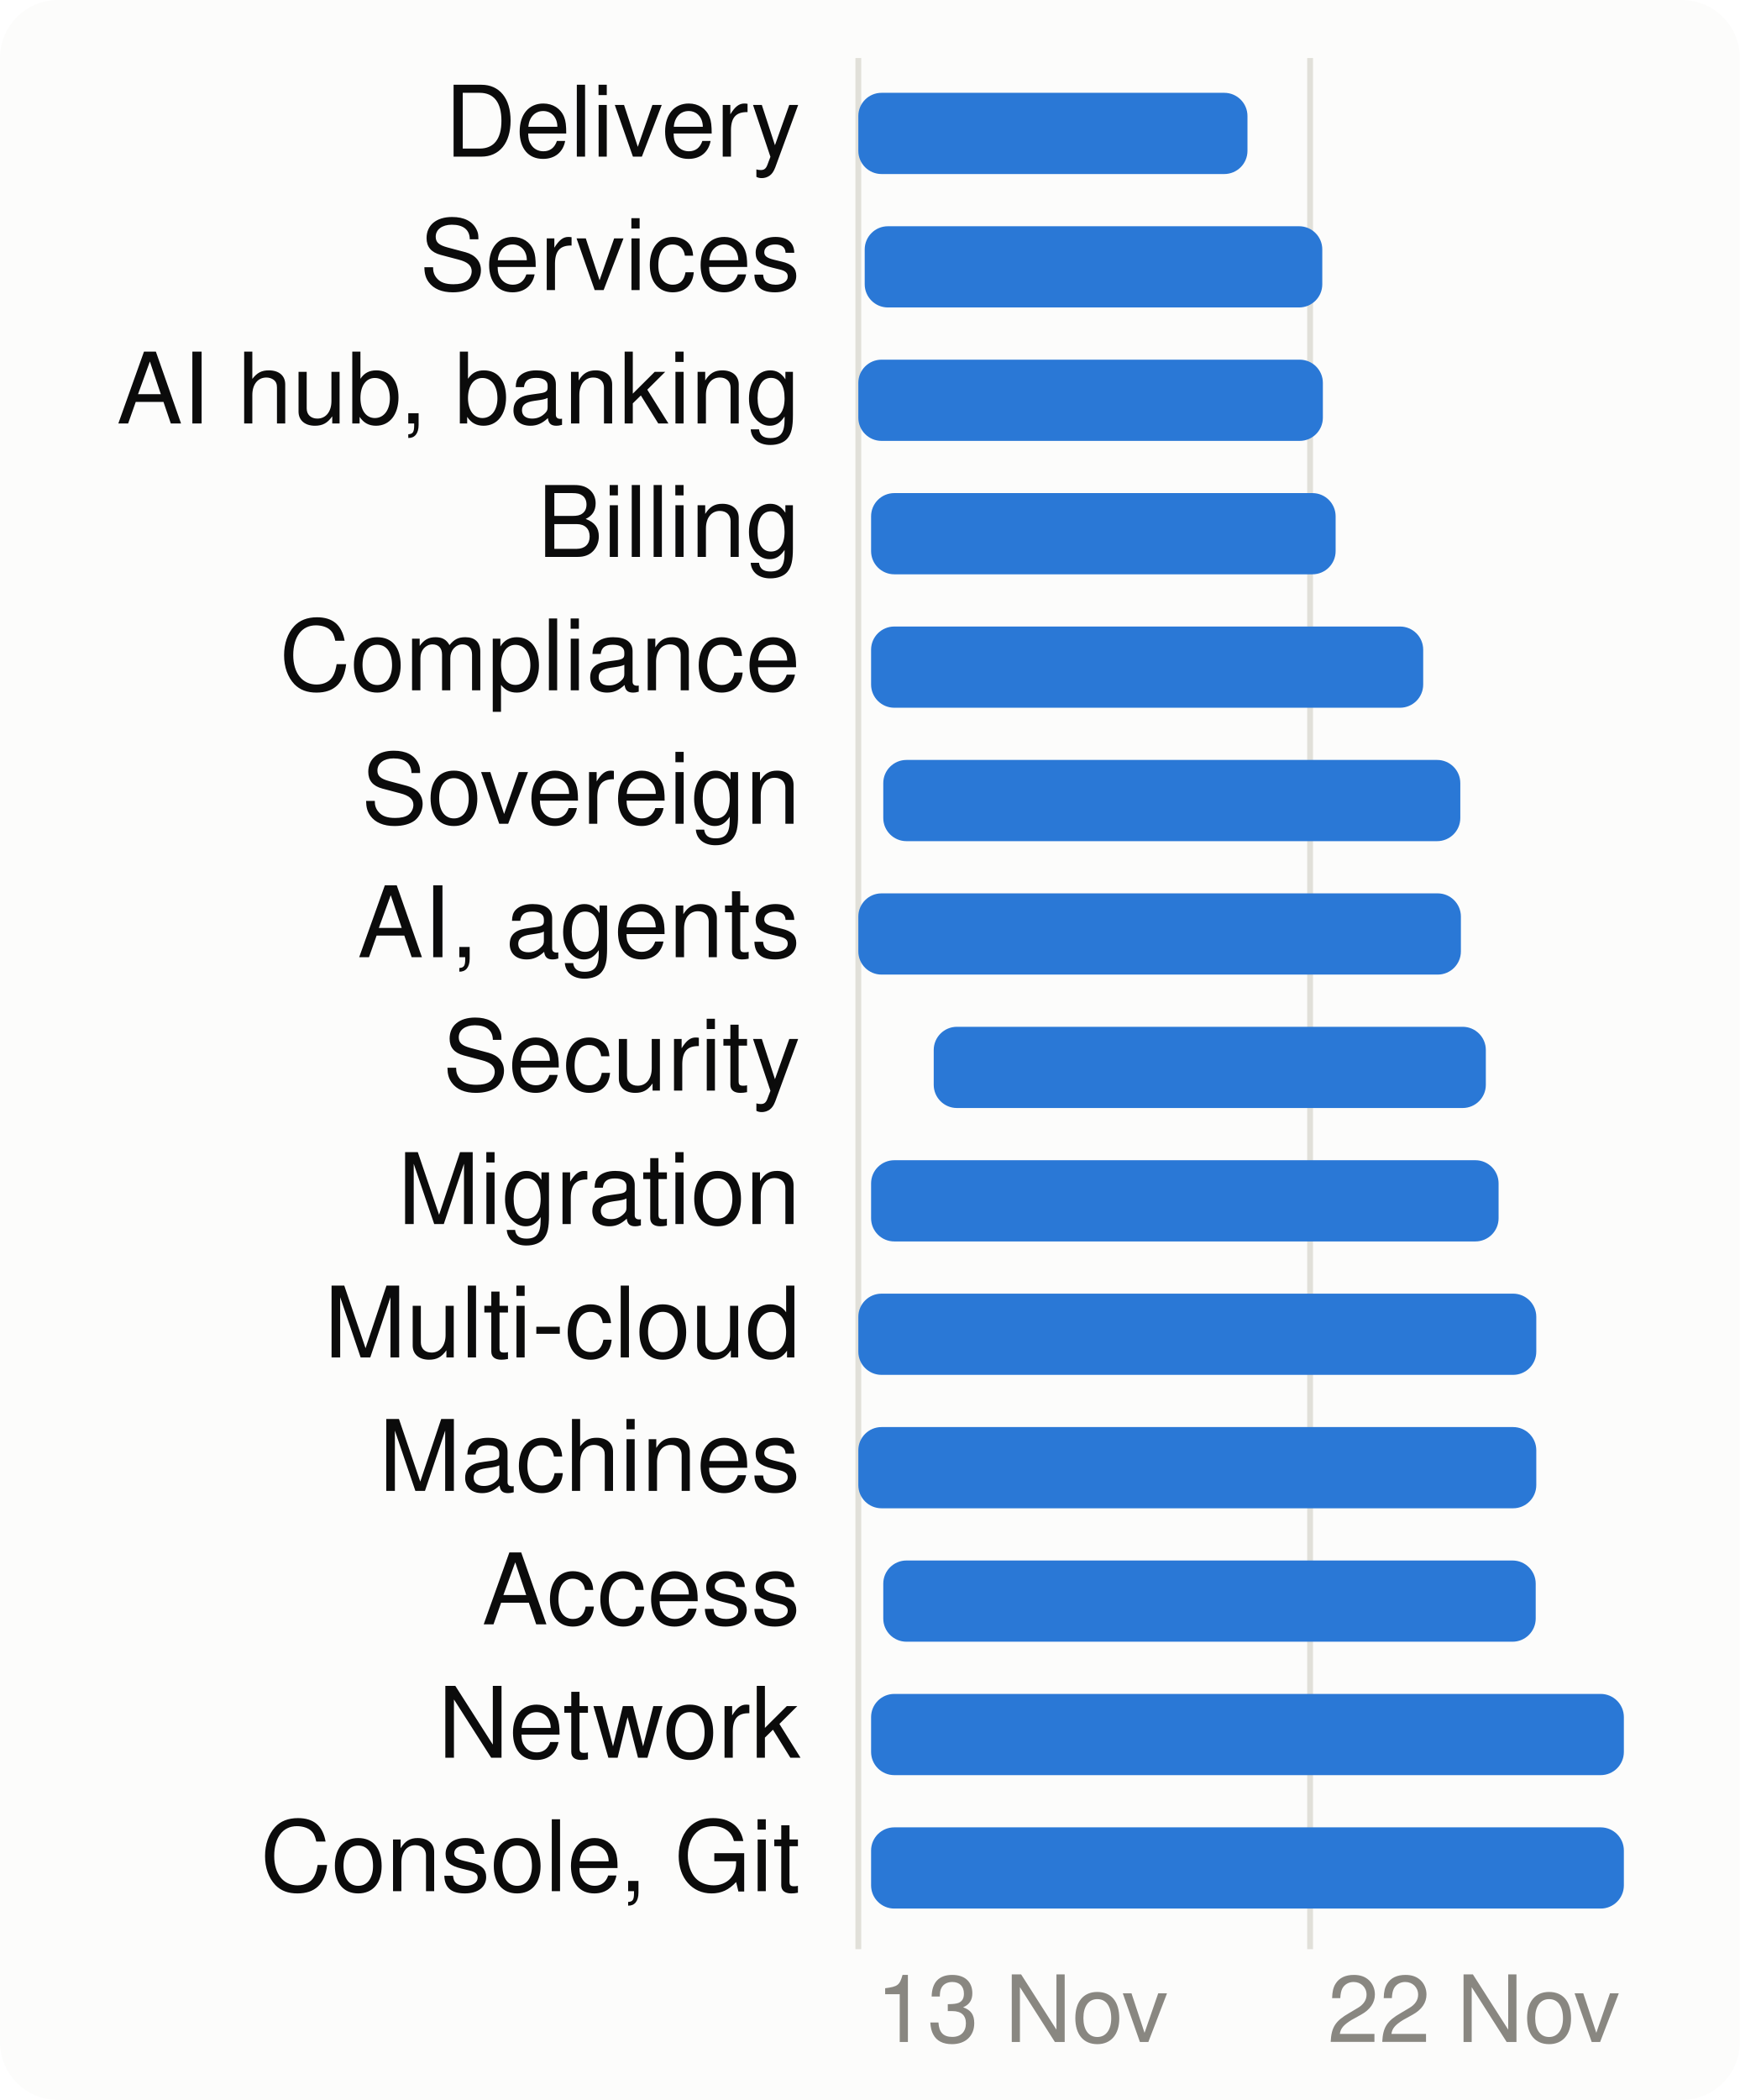
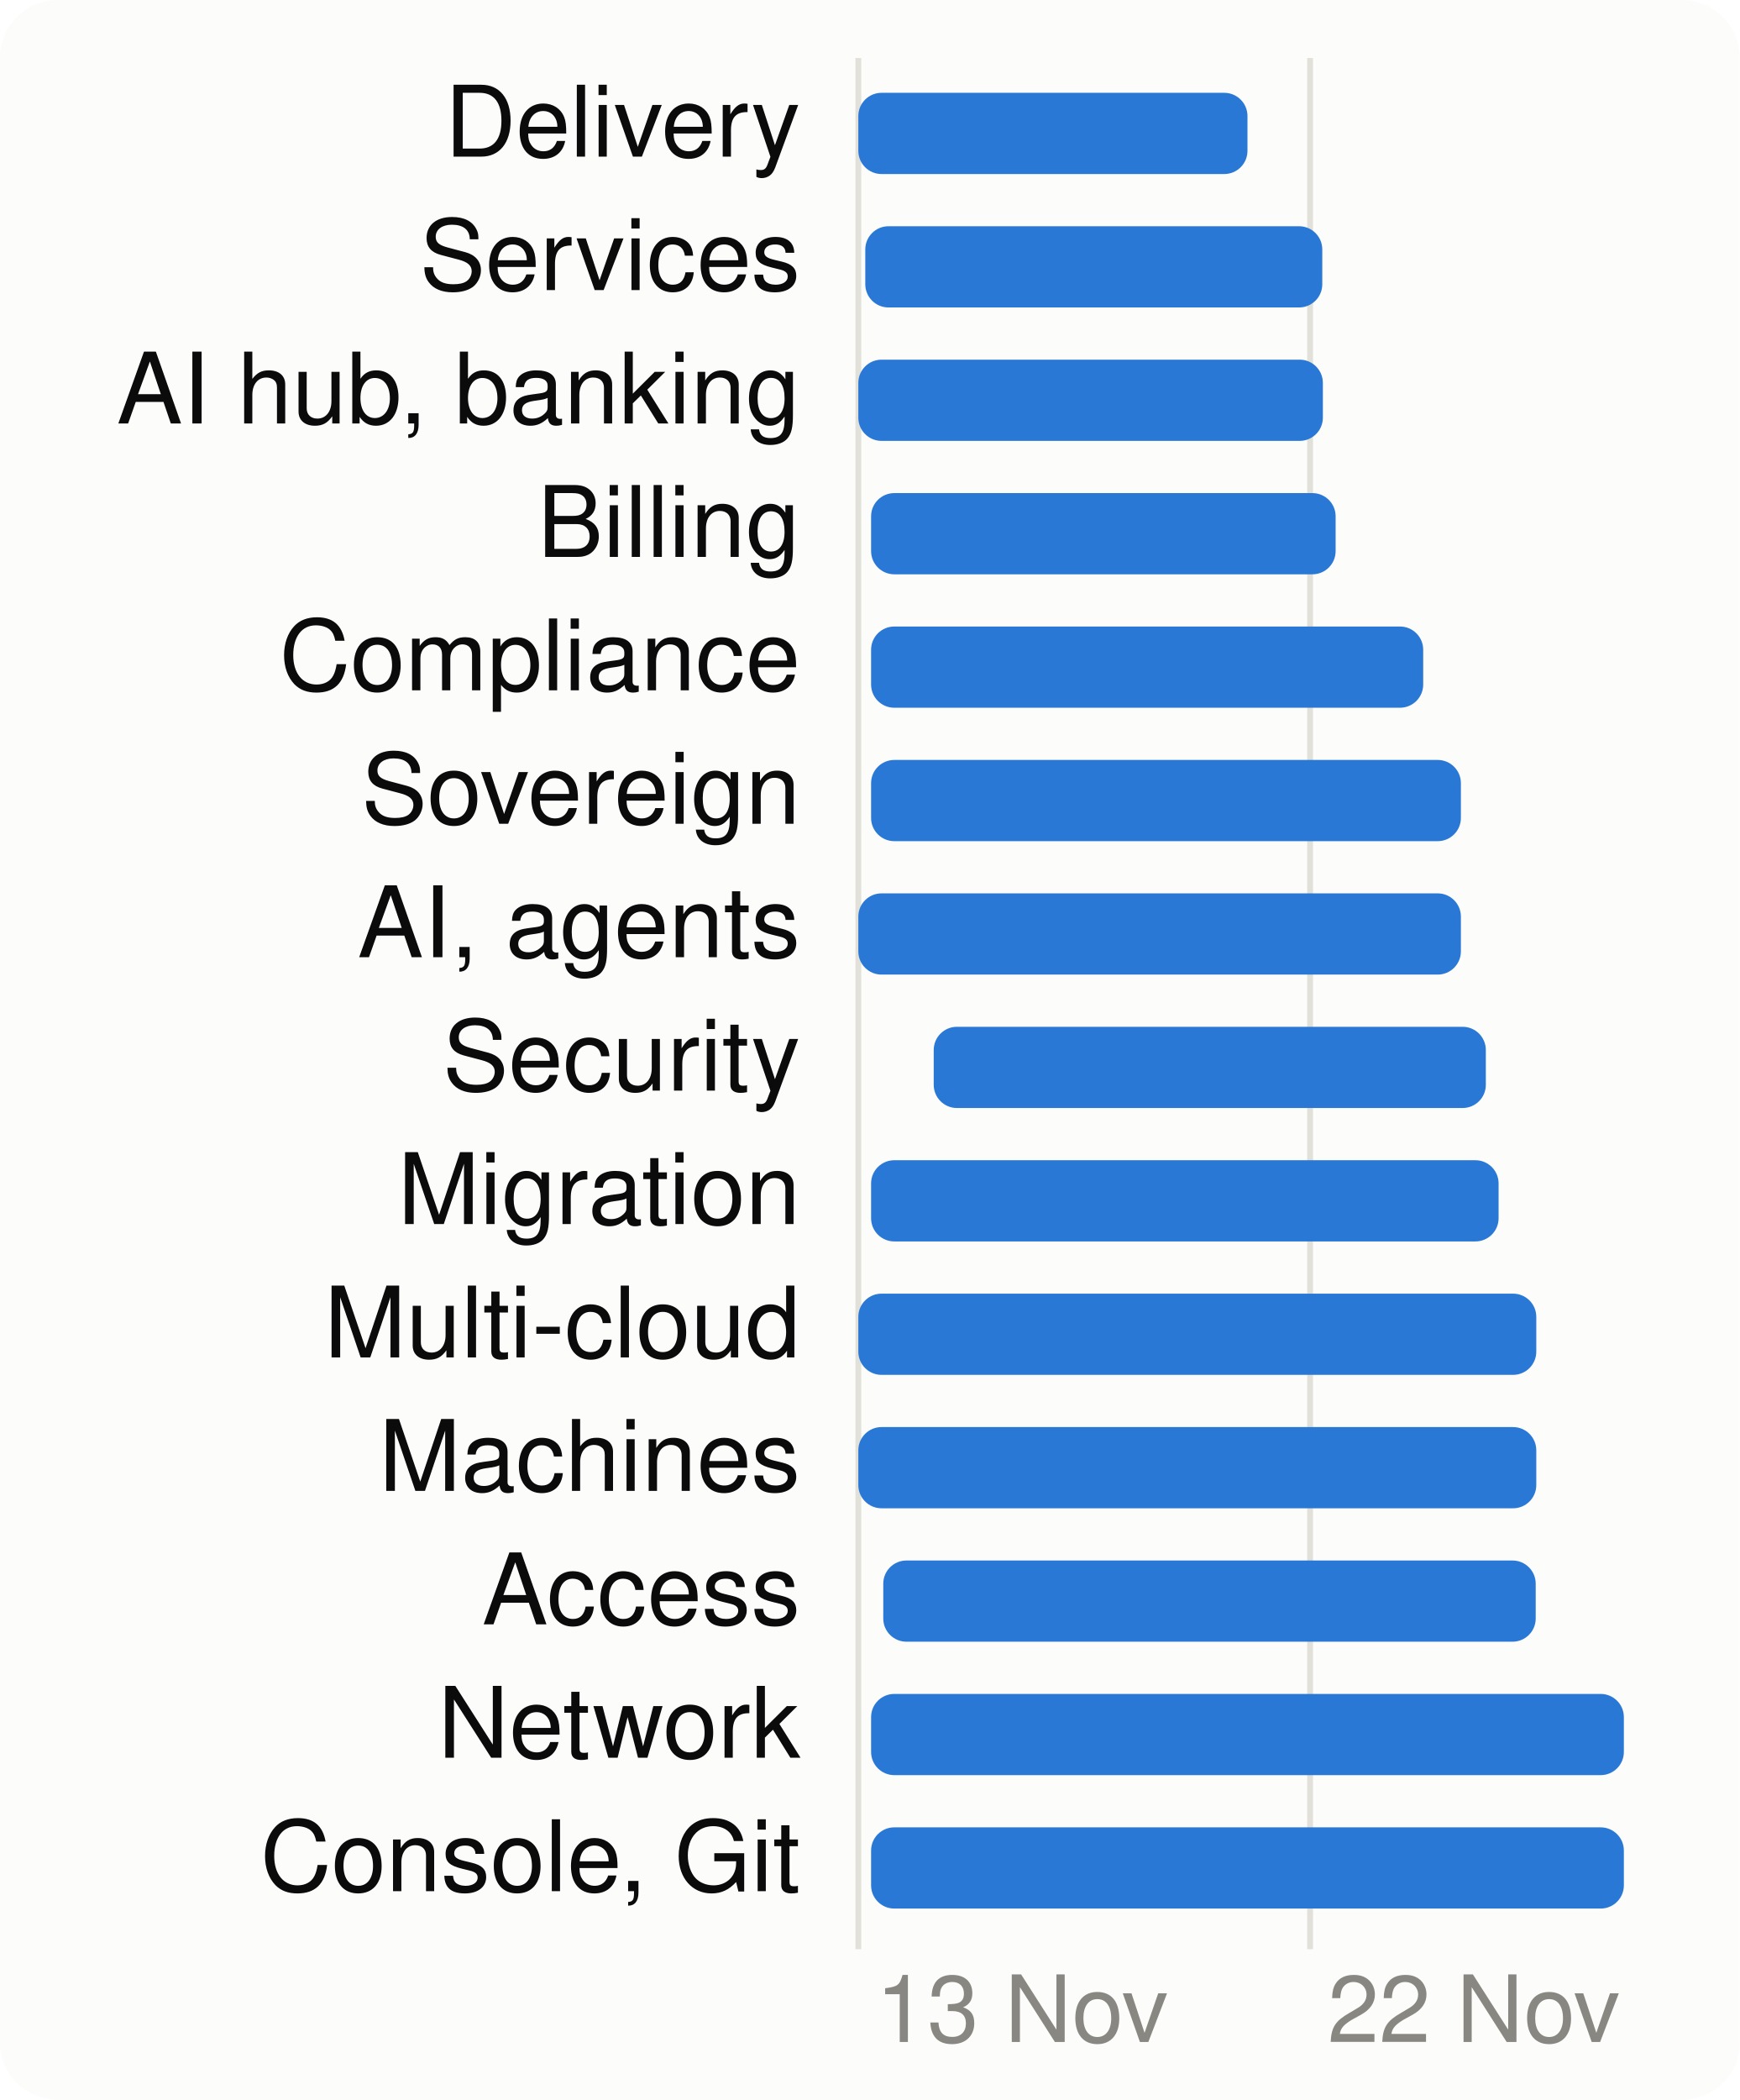
<svg xmlns="http://www.w3.org/2000/svg" viewBox="0 0 300 362" width="300" height="362" font-family="system-ui,-apple-system,Segoe UI,Helvetica,Arial,sans-serif" font-size="18" role="img" aria-label="When each product area is worked on">
  <style>.h{paint-order:stroke;stroke:#fcfcfb;stroke-width:3px;stroke-linejoin:round}.rg{stroke:#fcfcfb}@media (prefers-color-scheme: dark){.bg{fill:#1a1a19}.t1{fill:#f0efec}.t2{fill:#c3c2b7}.gr{stroke:#2c2c2a}.ax{stroke:#383835}.ld{stroke:#383835}.br{stroke:#c3c2b7}.m{stroke:#3987e5}.dp{stroke:#d95926}.v{stroke:#199e70}.i2{stroke:#c3c2b7}.i1{stroke:#f0efec}.f1{fill:#3987e5}.f2{fill:#d95926}.f3{fill:#199e70}.f4{fill:#c98500}.ev{fill:#c3c2b7}.inv{fill:#1a1a19}.done{fill:#cde2fb}.todo{fill:#52514e}.tile{fill:#262624}.h,.rg{stroke:#1a1a19}}</style>
  <rect width="300" height="362" rx="10" class="bg" fill="#fcfcfb" />
  <line x1="148.0" x2="148.0" y1="10" y2="336" class="gr" stroke="#e1e0d9" />
  <text x="151.0" y="352" class="t3" fill="#898781" font-size="16">13 Nov</text>
  <line x1="225.9" x2="225.9" y1="10" y2="336" class="gr" stroke="#e1e0d9" />
  <text x="228.9" y="352" class="t3" fill="#898781" font-size="16">22 Nov</text>
  <text x="138" y="27" text-anchor="end" class="t1" fill="#0b0b0b" font-size="17">Delivery</text>
  <rect x="148.0" y="16" width="67.1" height="14" rx="4" class="f1" fill="#2a78d6" />
  <text x="138" y="50" text-anchor="end" class="t1" fill="#0b0b0b" font-size="17">Services</text>
-   <rect x="149.1" y="39" width="78.9" height="14" rx="4" class="f1" fill="#2a78d6" />
+   <rect x="149.2" y="39" width="78.8" height="14" rx="4" class="f1" fill="#2a78d6" />
  <text x="138" y="73" text-anchor="end" class="t1" fill="#0b0b0b" font-size="17">AI hub, banking</text>
  <rect x="148.0" y="62" width="80.1" height="14" rx="4" class="f1" fill="#2a78d6" />
  <text x="138" y="96" text-anchor="end" class="t1" fill="#0b0b0b" font-size="17">Billing</text>
  <rect x="150.2" y="85" width="80.1" height="14" rx="4" class="f1" fill="#2a78d6" />
  <text x="138" y="119" text-anchor="end" class="t1" fill="#0b0b0b" font-size="17">Compliance</text>
  <rect x="150.2" y="108" width="95.2" height="14" rx="4" class="f1" fill="#2a78d6" />
  <text x="138" y="142" text-anchor="end" class="t1" fill="#0b0b0b" font-size="17">Sovereign</text>
-   <rect x="152.3" y="131" width="99.5" height="14" rx="4" class="f1" fill="#2a78d6" />
+   <rect x="150.2" y="131" width="101.7" height="14" rx="4" class="f1" fill="#2a78d6" />
  <text x="138" y="165" text-anchor="end" class="t1" fill="#0b0b0b" font-size="17">AI, agents</text>
  <rect x="148.0" y="154" width="103.9" height="14" rx="4" class="f1" fill="#2a78d6" />
  <text x="138" y="188" text-anchor="end" class="t1" fill="#0b0b0b" font-size="17">Security</text>
  <rect x="161.0" y="177" width="95.2" height="14" rx="4" class="f1" fill="#2a78d6" />
  <text x="138" y="211" text-anchor="end" class="t1" fill="#0b0b0b" font-size="17">Migration</text>
  <rect x="150.2" y="200" width="108.2" height="14" rx="4" class="f1" fill="#2a78d6" />
  <text x="138" y="234" text-anchor="end" class="t1" fill="#0b0b0b" font-size="17">Multi-cloud</text>
  <rect x="148.0" y="223" width="116.9" height="14" rx="4" class="f1" fill="#2a78d6" />
  <text x="138" y="257" text-anchor="end" class="t1" fill="#0b0b0b" font-size="17">Machines</text>
  <rect x="148.0" y="246" width="116.9" height="14" rx="4" class="f1" fill="#2a78d6" />
  <text x="138" y="280" text-anchor="end" class="t1" fill="#0b0b0b" font-size="17">Access</text>
  <rect x="152.3" y="269" width="112.5" height="14" rx="4" class="f1" fill="#2a78d6" />
  <text x="138" y="303" text-anchor="end" class="t1" fill="#0b0b0b" font-size="17">Network</text>
  <rect x="150.2" y="292" width="129.8" height="14" rx="4" class="f1" fill="#2a78d6" />
  <text x="138" y="326" text-anchor="end" class="t1" fill="#0b0b0b" font-size="17">Console, Git</text>
  <rect x="150.2" y="315" width="129.8" height="14" rx="4" class="f1" fill="#2a78d6" />
</svg>
